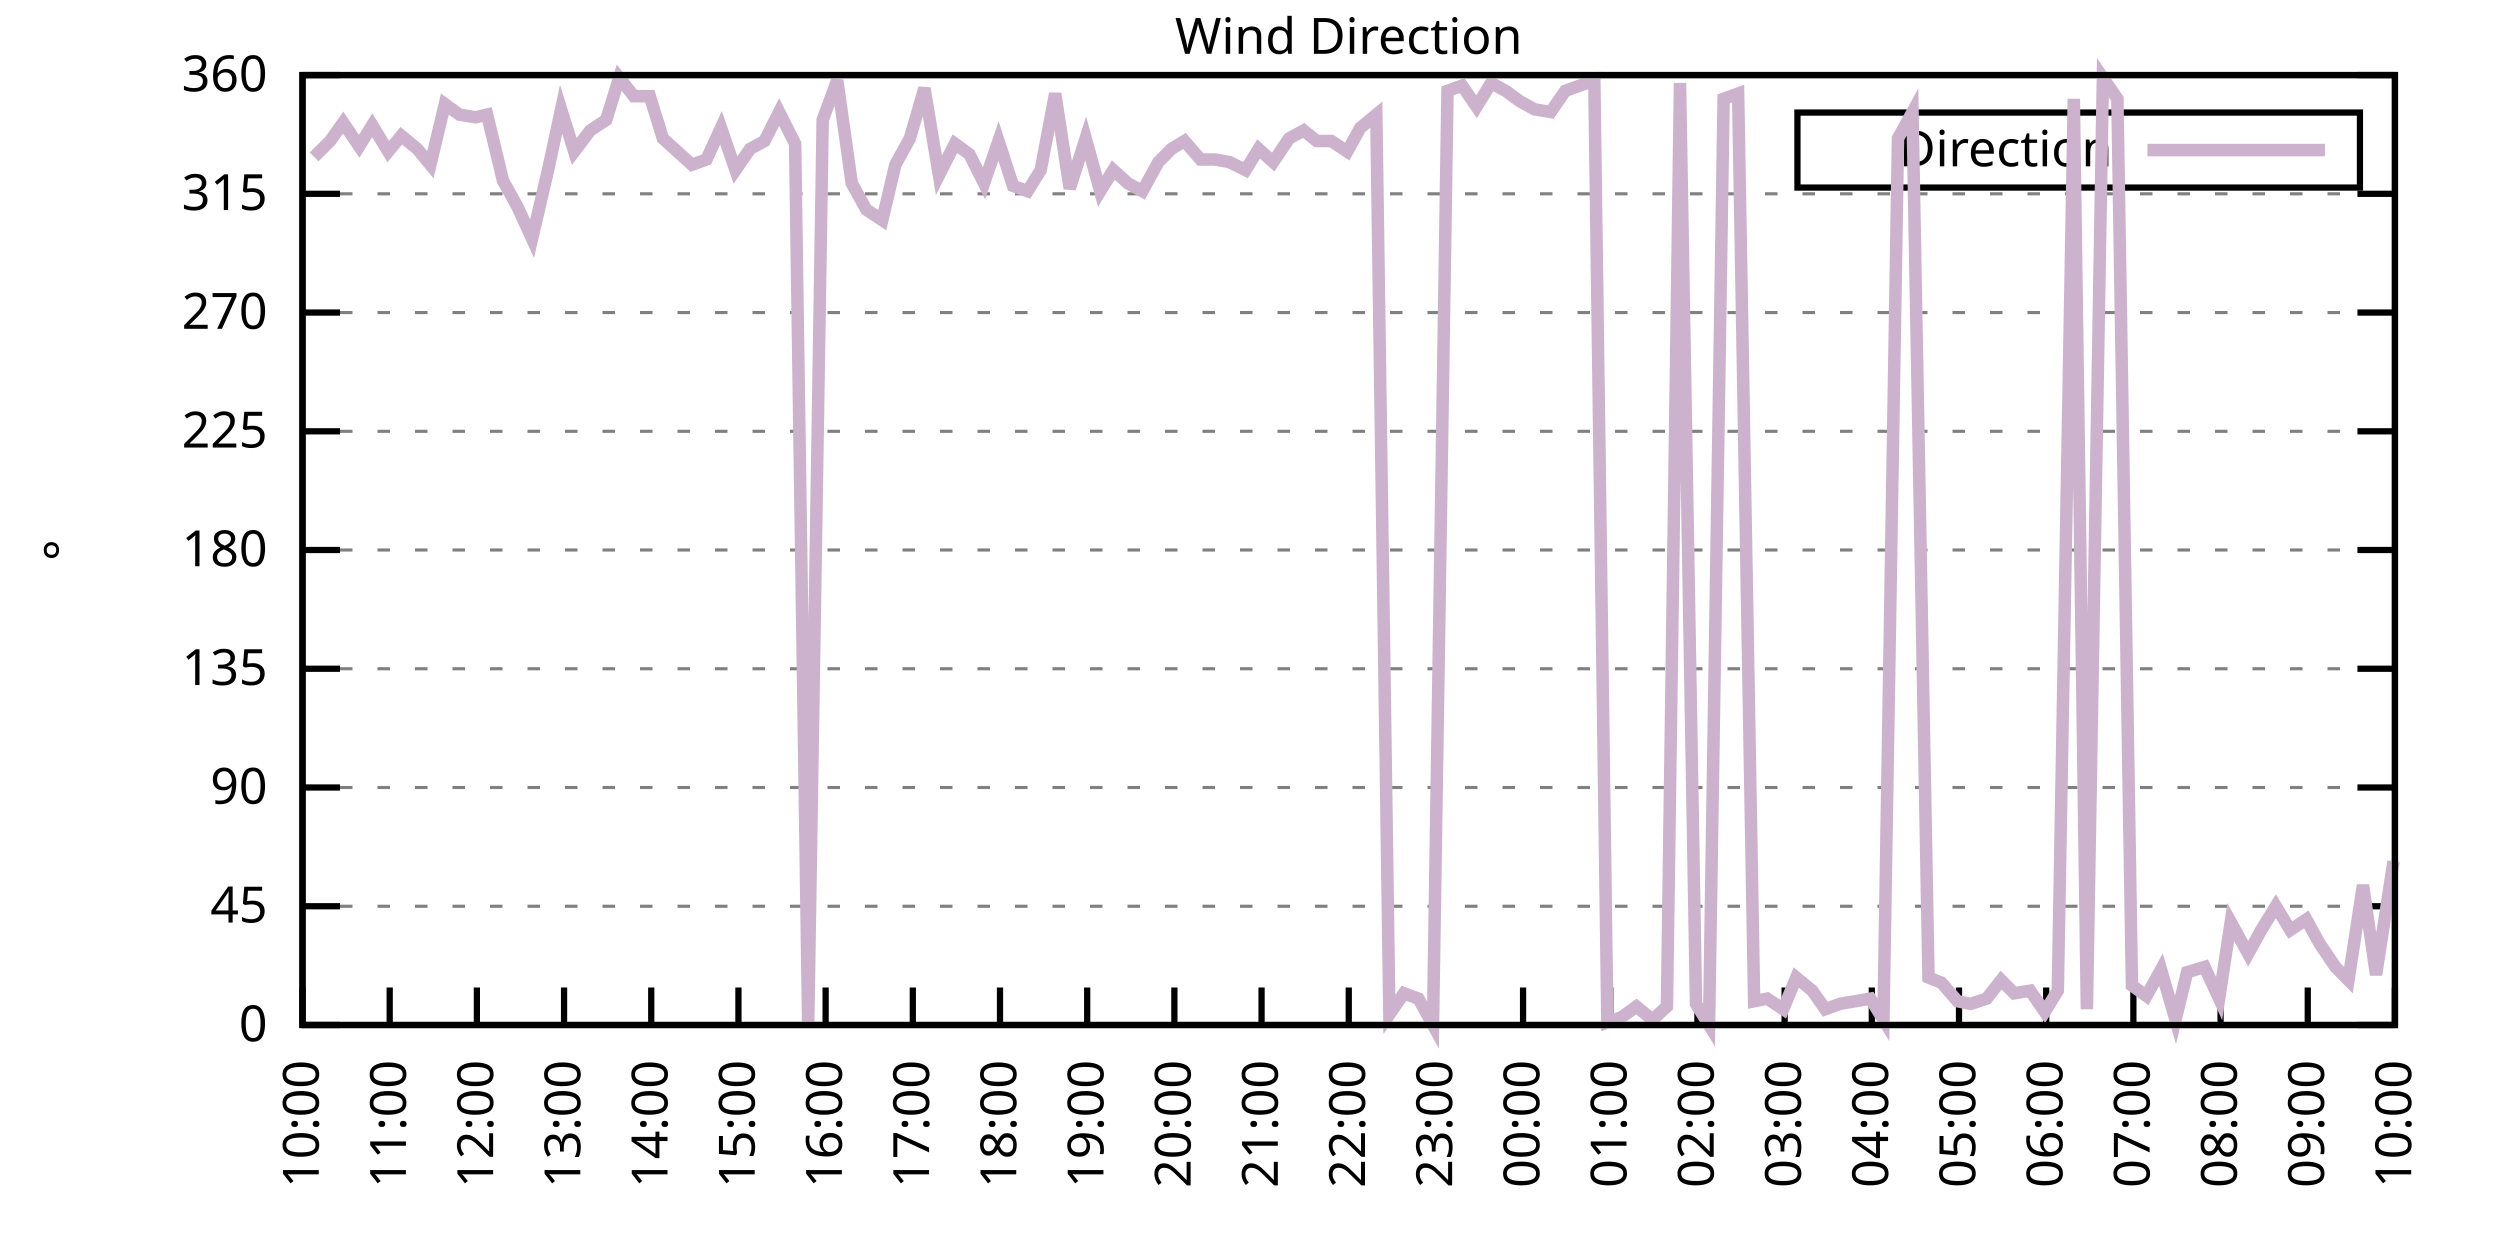
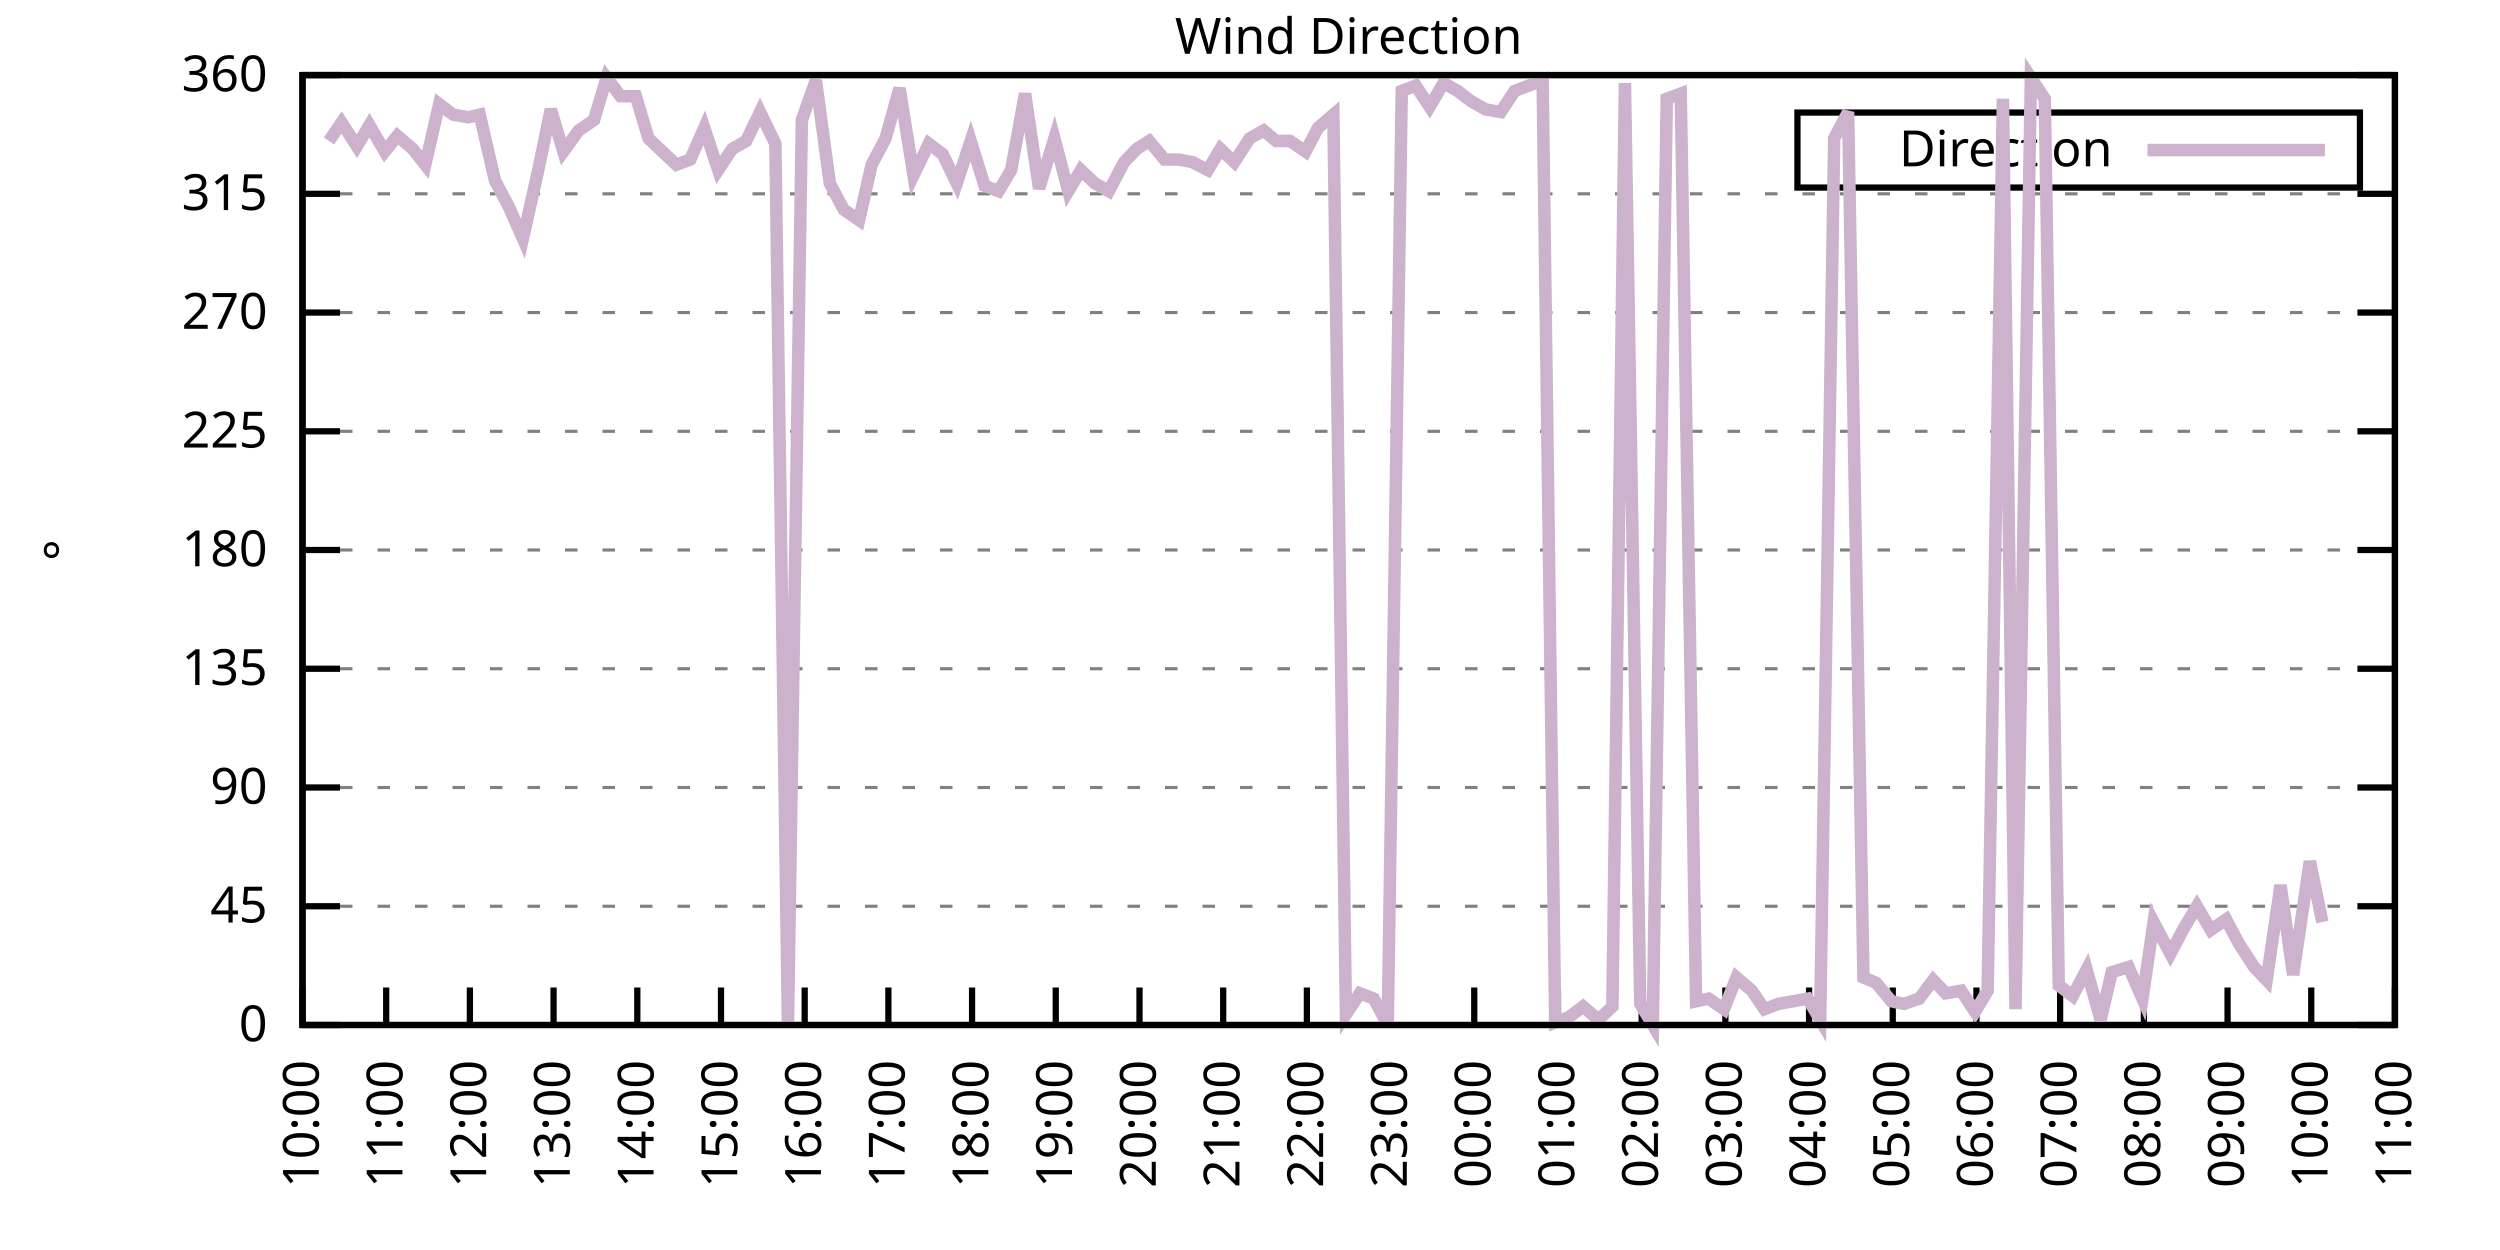
<svg xmlns="http://www.w3.org/2000/svg" xmlns:xlink="http://www.w3.org/1999/xlink" width="400" height="200" viewBox="0 0 400 200">
  <g id="gnuplot_canvas">
    <rect x="0" y="0" width="400" height="200" fill="none" />
    <defs>
      <circle id="gpDot" r="0.5" stroke-width="0.5" stroke="currentColor" />
      <path id="gpPt0" stroke-width="0.333" stroke="currentColor" d="M-1,0 h2 M0,-1 v2" />
      <path id="gpPt1" stroke-width="0.333" stroke="currentColor" d="M-1,-1 L1,1 M1,-1 L-1,1" />
      <path id="gpPt2" stroke-width="0.333" stroke="currentColor" d="M-1,0 L1,0 M0,-1 L0,1 M-1,-1 L1,1 M-1,1 L1,-1" />
      <rect id="gpPt3" stroke-width="0.333" stroke="currentColor" x="-1" y="-1" width="2" height="2" />
      <rect id="gpPt4" stroke-width="0.333" stroke="currentColor" fill="currentColor" x="-1" y="-1" width="2" height="2" />
      <circle id="gpPt5" stroke-width="0.333" stroke="currentColor" cx="0" cy="0" r="1" />
      <use xlink:href="#gpPt5" id="gpPt6" fill="currentColor" stroke="none" />
      <path id="gpPt7" stroke-width="0.333" stroke="currentColor" d="M0,-1.33 L-1.33,0.67 L1.33,0.67 z" />
      <use xlink:href="#gpPt7" id="gpPt8" fill="currentColor" stroke="none" />
      <use xlink:href="#gpPt7" id="gpPt9" stroke="currentColor" transform="rotate(180)" />
      <use xlink:href="#gpPt9" id="gpPt10" fill="currentColor" stroke="none" />
      <use xlink:href="#gpPt3" id="gpPt11" stroke="currentColor" transform="rotate(45)" />
      <use xlink:href="#gpPt11" id="gpPt12" fill="currentColor" stroke="none" />
      <path id="gpPt13" stroke-width="0.333" stroke="currentColor" d="M0,1.330 L1.265,0.411 L0.782,-1.067 L-0.782,-1.076 L-1.265,0.411 z" />
      <use xlink:href="#gpPt13" id="gpPt14" fill="currentColor" stroke="none" />
      <filter id="textbox" filterUnits="objectBoundingBox" x="0" y="0" height="1" width="1">
        <feFlood flood-color="white" flood-opacity="1" result="bgnd" />
        <feComposite in="SourceGraphic" in2="bgnd" operator="atop" />
      </filter>
      <filter id="greybox" filterUnits="objectBoundingBox" x="0" y="0" height="1" width="1">
        <feFlood flood-color="lightgrey" flood-opacity="1" result="grey" />
        <feComposite in="SourceGraphic" in2="grey" operator="atop" />
      </filter>
    </defs>
    <g fill="none" color="white" stroke="currentColor" stroke-width="1.00" stroke-linecap="butt" stroke-linejoin="miter">
</g>
    <g fill="none" color="black" stroke="currentColor" stroke-width="1.00" stroke-linecap="butt" stroke-linejoin="miter">
      <g stroke="none" shape-rendering="crispEdges">
        <polygon fill="rgb(255, 255, 255)" points="48.40,164.00 383.18,164.00 383.18,12.02 48.40,12.02 " />
      </g>
    </g>
    <g fill="none" color="black" stroke="currentColor" stroke-width="1.00" stroke-linecap="butt" stroke-linejoin="miter">
</g>
    <g fill="none" color="black" stroke="black" stroke-width="0.50" stroke-linecap="butt" stroke-linejoin="miter">
</g>
    <g fill="none" color="gray" stroke="currentColor" stroke-width="0.50" stroke-linecap="butt" stroke-linejoin="miter">
      <path stroke="gray" stroke-dasharray="2,4" class="gridline" d="M48.40,164.00 L383.19,164.00  " />
    </g>
    <g fill="none" color="gray" stroke="gray" stroke-width="1.00" stroke-linecap="butt" stroke-linejoin="miter">
</g>
    <g fill="none" color="black" stroke="currentColor" stroke-width="1.00" stroke-linecap="butt" stroke-linejoin="miter">
      <path stroke="black" d="M48.40,164.00 L54.40,164.00 M383.19,164.00 L377.19,164.00  " />
      <g transform="translate(42.80,166.60)" stroke="none" fill="black" font-family="Sans" font-size="8.00" text-anchor="end">
        <text>
          <tspan font-family="Sans"> 0</tspan>
        </text>
      </g>
    </g>
    <g fill="none" color="black" stroke="currentColor" stroke-width="1.00" stroke-linecap="butt" stroke-linejoin="miter">
</g>
    <g fill="none" color="black" stroke="black" stroke-width="0.50" stroke-linecap="butt" stroke-linejoin="miter">
</g>
    <g fill="none" color="gray" stroke="currentColor" stroke-width="0.50" stroke-linecap="butt" stroke-linejoin="miter">
      <path stroke="gray" stroke-dasharray="2,4" class="gridline" d="M48.40,145.00 L383.19,145.00  " />
    </g>
    <g fill="none" color="gray" stroke="gray" stroke-width="1.00" stroke-linecap="butt" stroke-linejoin="miter">
</g>
    <g fill="none" color="black" stroke="currentColor" stroke-width="1.00" stroke-linecap="butt" stroke-linejoin="miter">
      <path stroke="black" d="M48.40,145.00 L54.40,145.00 M383.19,145.00 L377.19,145.00  " />
      <g transform="translate(42.80,147.60)" stroke="none" fill="black" font-family="Sans" font-size="8.00" text-anchor="end">
        <text>
          <tspan font-family="Sans"> 45</tspan>
        </text>
      </g>
    </g>
    <g fill="none" color="black" stroke="currentColor" stroke-width="1.00" stroke-linecap="butt" stroke-linejoin="miter">
</g>
    <g fill="none" color="black" stroke="black" stroke-width="0.50" stroke-linecap="butt" stroke-linejoin="miter">
</g>
    <g fill="none" color="gray" stroke="currentColor" stroke-width="0.50" stroke-linecap="butt" stroke-linejoin="miter">
      <path stroke="gray" stroke-dasharray="2,4" class="gridline" d="M48.40,126.00 L383.19,126.00  " />
    </g>
    <g fill="none" color="gray" stroke="gray" stroke-width="1.00" stroke-linecap="butt" stroke-linejoin="miter">
</g>
    <g fill="none" color="black" stroke="currentColor" stroke-width="1.00" stroke-linecap="butt" stroke-linejoin="miter">
      <path stroke="black" d="M48.40,126.00 L54.40,126.00 M383.19,126.00 L377.19,126.00  " />
      <g transform="translate(42.80,128.60)" stroke="none" fill="black" font-family="Sans" font-size="8.00" text-anchor="end">
        <text>
          <tspan font-family="Sans"> 90</tspan>
        </text>
      </g>
    </g>
    <g fill="none" color="black" stroke="currentColor" stroke-width="1.00" stroke-linecap="butt" stroke-linejoin="miter">
</g>
    <g fill="none" color="black" stroke="black" stroke-width="0.50" stroke-linecap="butt" stroke-linejoin="miter">
</g>
    <g fill="none" color="gray" stroke="currentColor" stroke-width="0.50" stroke-linecap="butt" stroke-linejoin="miter">
      <path stroke="gray" stroke-dasharray="2,4" class="gridline" d="M48.40,107.00 L383.19,107.00  " />
    </g>
    <g fill="none" color="gray" stroke="gray" stroke-width="1.00" stroke-linecap="butt" stroke-linejoin="miter">
</g>
    <g fill="none" color="black" stroke="currentColor" stroke-width="1.00" stroke-linecap="butt" stroke-linejoin="miter">
      <path stroke="black" d="M48.40,107.00 L54.40,107.00 M383.19,107.00 L377.19,107.00  " />
      <g transform="translate(42.80,109.60)" stroke="none" fill="black" font-family="Sans" font-size="8.00" text-anchor="end">
        <text>
          <tspan font-family="Sans"> 135</tspan>
        </text>
      </g>
    </g>
    <g fill="none" color="black" stroke="currentColor" stroke-width="1.00" stroke-linecap="butt" stroke-linejoin="miter">
</g>
    <g fill="none" color="black" stroke="black" stroke-width="0.50" stroke-linecap="butt" stroke-linejoin="miter">
</g>
    <g fill="none" color="gray" stroke="currentColor" stroke-width="0.50" stroke-linecap="butt" stroke-linejoin="miter">
      <path stroke="gray" stroke-dasharray="2,4" class="gridline" d="M48.40,88.00 L383.19,88.00  " />
    </g>
    <g fill="none" color="gray" stroke="gray" stroke-width="1.00" stroke-linecap="butt" stroke-linejoin="miter">
</g>
    <g fill="none" color="black" stroke="currentColor" stroke-width="1.00" stroke-linecap="butt" stroke-linejoin="miter">
      <path stroke="black" d="M48.40,88.00 L54.40,88.00 M383.19,88.00 L377.19,88.00  " />
      <g transform="translate(42.80,90.60)" stroke="none" fill="black" font-family="Sans" font-size="8.00" text-anchor="end">
        <text>
          <tspan font-family="Sans"> 180</tspan>
        </text>
      </g>
    </g>
    <g fill="none" color="black" stroke="currentColor" stroke-width="1.00" stroke-linecap="butt" stroke-linejoin="miter">
</g>
    <g fill="none" color="black" stroke="black" stroke-width="0.50" stroke-linecap="butt" stroke-linejoin="miter">
</g>
    <g fill="none" color="gray" stroke="currentColor" stroke-width="0.50" stroke-linecap="butt" stroke-linejoin="miter">
      <path stroke="gray" stroke-dasharray="2,4" class="gridline" d="M48.40,69.01 L383.19,69.01  " />
    </g>
    <g fill="none" color="gray" stroke="gray" stroke-width="1.00" stroke-linecap="butt" stroke-linejoin="miter">
</g>
    <g fill="none" color="black" stroke="currentColor" stroke-width="1.00" stroke-linecap="butt" stroke-linejoin="miter">
      <path stroke="black" d="M48.40,69.01 L54.40,69.01 M383.19,69.01 L377.19,69.01  " />
      <g transform="translate(42.80,71.61)" stroke="none" fill="black" font-family="Sans" font-size="8.00" text-anchor="end">
        <text>
          <tspan font-family="Sans"> 225</tspan>
        </text>
      </g>
    </g>
    <g fill="none" color="black" stroke="currentColor" stroke-width="1.00" stroke-linecap="butt" stroke-linejoin="miter">
</g>
    <g fill="none" color="black" stroke="black" stroke-width="0.50" stroke-linecap="butt" stroke-linejoin="miter">
</g>
    <g fill="none" color="gray" stroke="currentColor" stroke-width="0.50" stroke-linecap="butt" stroke-linejoin="miter">
      <path stroke="gray" stroke-dasharray="2,4" class="gridline" d="M48.40,50.01 L383.19,50.01  " />
    </g>
    <g fill="none" color="gray" stroke="gray" stroke-width="1.00" stroke-linecap="butt" stroke-linejoin="miter">
</g>
    <g fill="none" color="black" stroke="currentColor" stroke-width="1.00" stroke-linecap="butt" stroke-linejoin="miter">
      <path stroke="black" d="M48.40,50.01 L54.40,50.01 M383.19,50.01 L377.19,50.01  " />
      <g transform="translate(42.80,52.61)" stroke="none" fill="black" font-family="Sans" font-size="8.00" text-anchor="end">
        <text>
          <tspan font-family="Sans"> 270</tspan>
        </text>
      </g>
    </g>
    <g fill="none" color="black" stroke="currentColor" stroke-width="1.00" stroke-linecap="butt" stroke-linejoin="miter">
</g>
    <g fill="none" color="black" stroke="black" stroke-width="0.50" stroke-linecap="butt" stroke-linejoin="miter">
</g>
    <g fill="none" color="gray" stroke="currentColor" stroke-width="0.50" stroke-linecap="butt" stroke-linejoin="miter">
      <path stroke="gray" stroke-dasharray="2,4" class="gridline" d="M48.40,31.01 L383.19,31.01  " />
    </g>
    <g fill="none" color="gray" stroke="gray" stroke-width="1.00" stroke-linecap="butt" stroke-linejoin="miter">
</g>
    <g fill="none" color="black" stroke="currentColor" stroke-width="1.00" stroke-linecap="butt" stroke-linejoin="miter">
      <path stroke="black" d="M48.40,31.01 L54.40,31.01 M383.19,31.01 L377.19,31.01  " />
      <g transform="translate(42.80,33.61)" stroke="none" fill="black" font-family="Sans" font-size="8.00" text-anchor="end">
        <text>
          <tspan font-family="Sans"> 315</tspan>
        </text>
      </g>
    </g>
    <g fill="none" color="black" stroke="currentColor" stroke-width="1.00" stroke-linecap="butt" stroke-linejoin="miter">
</g>
    <g fill="none" color="black" stroke="black" stroke-width="0.50" stroke-linecap="butt" stroke-linejoin="miter">
</g>
    <g fill="none" color="gray" stroke="currentColor" stroke-width="0.50" stroke-linecap="butt" stroke-linejoin="miter">
      <path stroke="gray" stroke-dasharray="2,4" class="gridline" d="M48.40,12.01 L383.19,12.01  " />
    </g>
    <g fill="none" color="gray" stroke="gray" stroke-width="1.00" stroke-linecap="butt" stroke-linejoin="miter">
</g>
    <g fill="none" color="black" stroke="currentColor" stroke-width="1.00" stroke-linecap="butt" stroke-linejoin="miter">
      <path stroke="black" d="M48.40,12.01 L54.40,12.01 M383.19,12.01 L377.19,12.01  " />
      <g transform="translate(42.80,14.61)" stroke="none" fill="black" font-family="Sans" font-size="8.00" text-anchor="end">
        <text>
          <tspan font-family="Sans"> 360</tspan>
        </text>
      </g>
    </g>
    <g fill="none" color="black" stroke="currentColor" stroke-width="1.00" stroke-linecap="butt" stroke-linejoin="miter">
      <path stroke="black" d="M48.40,164.00 L48.40,158.00  " />
      <g transform="translate(51.00,169.60) rotate(270.00)" stroke="none" fill="black" font-family="Sans" font-size="8.00" text-anchor="end">
        <text>
          <tspan font-family="Sans">10:00</tspan>
        </text>
      </g>
    </g>
    <g fill="none" color="black" stroke="currentColor" stroke-width="1.00" stroke-linecap="butt" stroke-linejoin="miter">
-       <path stroke="black" d="M62.35,164.00 L62.35,158.00  " />
-       <g transform="translate(64.95,169.60) rotate(270.00)" stroke="none" fill="black" font-family="Sans" font-size="8.00" text-anchor="end">
+       <path stroke="black" d="M61.79,164.00 L61.79,158.00  " />
+       <g transform="translate(64.39,169.60) rotate(270.00)" stroke="none" fill="black" font-family="Sans" font-size="8.00" text-anchor="end">
        <text>
          <tspan font-family="Sans">11:00</tspan>
        </text>
      </g>
    </g>
    <g fill="none" color="black" stroke="currentColor" stroke-width="1.00" stroke-linecap="butt" stroke-linejoin="miter">
-       <path stroke="black" d="M76.30,164.00 L76.30,158.00  " />
-       <g transform="translate(78.90,169.60) rotate(270.00)" stroke="none" fill="black" font-family="Sans" font-size="8.00" text-anchor="end">
+       <path stroke="black" d="M75.18,164.00 L75.18,158.00  " />
+       <g transform="translate(77.78,169.60) rotate(270.00)" stroke="none" fill="black" font-family="Sans" font-size="8.00" text-anchor="end">
        <text>
          <tspan font-family="Sans">12:00</tspan>
        </text>
      </g>
    </g>
    <g fill="none" color="black" stroke="currentColor" stroke-width="1.00" stroke-linecap="butt" stroke-linejoin="miter">
-       <path stroke="black" d="M90.25,164.00 L90.25,158.00  " />
-       <g transform="translate(92.85,169.60) rotate(270.00)" stroke="none" fill="black" font-family="Sans" font-size="8.00" text-anchor="end">
+       <path stroke="black" d="M88.57,164.00 L88.57,158.00  " />
+       <g transform="translate(91.17,169.60) rotate(270.00)" stroke="none" fill="black" font-family="Sans" font-size="8.00" text-anchor="end">
        <text>
          <tspan font-family="Sans">13:00</tspan>
        </text>
      </g>
    </g>
    <g fill="none" color="black" stroke="currentColor" stroke-width="1.00" stroke-linecap="butt" stroke-linejoin="miter">
-       <path stroke="black" d="M104.20,164.00 L104.20,158.00  " />
-       <g transform="translate(106.80,169.60) rotate(270.00)" stroke="none" fill="black" font-family="Sans" font-size="8.00" text-anchor="end">
+       <path stroke="black" d="M101.97,164.00 L101.97,158.00  " />
+       <g transform="translate(104.57,169.60) rotate(270.00)" stroke="none" fill="black" font-family="Sans" font-size="8.00" text-anchor="end">
        <text>
          <tspan font-family="Sans">14:00</tspan>
        </text>
      </g>
    </g>
    <g fill="none" color="black" stroke="currentColor" stroke-width="1.00" stroke-linecap="butt" stroke-linejoin="miter">
-       <path stroke="black" d="M118.15,164.00 L118.15,158.00  " />
-       <g transform="translate(120.75,169.60) rotate(270.00)" stroke="none" fill="black" font-family="Sans" font-size="8.00" text-anchor="end">
+       <path stroke="black" d="M115.36,164.00 L115.36,158.00  " />
+       <g transform="translate(117.96,169.60) rotate(270.00)" stroke="none" fill="black" font-family="Sans" font-size="8.00" text-anchor="end">
        <text>
          <tspan font-family="Sans">15:00</tspan>
        </text>
      </g>
    </g>
    <g fill="none" color="black" stroke="currentColor" stroke-width="1.00" stroke-linecap="butt" stroke-linejoin="miter">
-       <path stroke="black" d="M132.10,164.00 L132.10,158.00  " />
-       <g transform="translate(134.70,169.60) rotate(270.00)" stroke="none" fill="black" font-family="Sans" font-size="8.00" text-anchor="end">
+       <path stroke="black" d="M128.75,164.00 L128.75,158.00  " />
+       <g transform="translate(131.35,169.60) rotate(270.00)" stroke="none" fill="black" font-family="Sans" font-size="8.00" text-anchor="end">
        <text>
          <tspan font-family="Sans">16:00</tspan>
        </text>
      </g>
    </g>
    <g fill="none" color="black" stroke="currentColor" stroke-width="1.00" stroke-linecap="butt" stroke-linejoin="miter">
-       <path stroke="black" d="M146.05,164.00 L146.05,158.00  " />
-       <g transform="translate(148.65,169.60) rotate(270.00)" stroke="none" fill="black" font-family="Sans" font-size="8.00" text-anchor="end">
+       <path stroke="black" d="M142.14,164.00 L142.14,158.00  " />
+       <g transform="translate(144.74,169.60) rotate(270.00)" stroke="none" fill="black" font-family="Sans" font-size="8.00" text-anchor="end">
        <text>
          <tspan font-family="Sans">17:00</tspan>
        </text>
      </g>
    </g>
    <g fill="none" color="black" stroke="currentColor" stroke-width="1.00" stroke-linecap="butt" stroke-linejoin="miter">
-       <path stroke="black" d="M160.00,164.00 L160.00,158.00  " />
-       <g transform="translate(162.60,169.60) rotate(270.00)" stroke="none" fill="black" font-family="Sans" font-size="8.00" text-anchor="end">
+       <path stroke="black" d="M155.53,164.00 L155.53,158.00  " />
+       <g transform="translate(158.13,169.60) rotate(270.00)" stroke="none" fill="black" font-family="Sans" font-size="8.00" text-anchor="end">
        <text>
          <tspan font-family="Sans">18:00</tspan>
        </text>
      </g>
    </g>
    <g fill="none" color="black" stroke="currentColor" stroke-width="1.00" stroke-linecap="butt" stroke-linejoin="miter">
-       <path stroke="black" d="M173.95,164.00 L173.95,158.00  " />
-       <g transform="translate(176.55,169.60) rotate(270.00)" stroke="none" fill="black" font-family="Sans" font-size="8.00" text-anchor="end">
+       <path stroke="black" d="M168.92,164.00 L168.92,158.00  " />
+       <g transform="translate(171.52,169.60) rotate(270.00)" stroke="none" fill="black" font-family="Sans" font-size="8.00" text-anchor="end">
        <text>
          <tspan font-family="Sans">19:00</tspan>
        </text>
      </g>
    </g>
    <g fill="none" color="black" stroke="currentColor" stroke-width="1.00" stroke-linecap="butt" stroke-linejoin="miter">
-       <path stroke="black" d="M187.90,164.00 L187.90,158.00  " />
-       <g transform="translate(190.50,169.60) rotate(270.00)" stroke="none" fill="black" font-family="Sans" font-size="8.00" text-anchor="end">
+       <path stroke="black" d="M182.32,164.00 L182.32,158.00  " />
+       <g transform="translate(184.92,169.60) rotate(270.00)" stroke="none" fill="black" font-family="Sans" font-size="8.00" text-anchor="end">
        <text>
          <tspan font-family="Sans">20:00</tspan>
        </text>
      </g>
    </g>
    <g fill="none" color="black" stroke="currentColor" stroke-width="1.00" stroke-linecap="butt" stroke-linejoin="miter">
-       <path stroke="black" d="M201.85,164.00 L201.85,158.00  " />
-       <g transform="translate(204.45,169.60) rotate(270.00)" stroke="none" fill="black" font-family="Sans" font-size="8.00" text-anchor="end">
+       <path stroke="black" d="M195.71,164.00 L195.71,158.00  " />
+       <g transform="translate(198.31,169.60) rotate(270.00)" stroke="none" fill="black" font-family="Sans" font-size="8.00" text-anchor="end">
        <text>
          <tspan font-family="Sans">21:00</tspan>
        </text>
      </g>
    </g>
    <g fill="none" color="black" stroke="currentColor" stroke-width="1.00" stroke-linecap="butt" stroke-linejoin="miter">
-       <path stroke="black" d="M215.80,164.00 L215.80,158.00  " />
-       <g transform="translate(218.40,169.60) rotate(270.00)" stroke="none" fill="black" font-family="Sans" font-size="8.00" text-anchor="end">
+       <path stroke="black" d="M209.10,164.00 L209.10,158.00  " />
+       <g transform="translate(211.70,169.60) rotate(270.00)" stroke="none" fill="black" font-family="Sans" font-size="8.00" text-anchor="end">
        <text>
          <tspan font-family="Sans">22:00</tspan>
        </text>
      </g>
    </g>
    <g fill="none" color="black" stroke="currentColor" stroke-width="1.00" stroke-linecap="butt" stroke-linejoin="miter">
-       <path stroke="black" d="M229.74,164.00 L229.74,158.00  " />
-       <g transform="translate(232.34,169.60) rotate(270.00)" stroke="none" fill="black" font-family="Sans" font-size="8.00" text-anchor="end">
+       <path stroke="black" d="M222.49,164.00 L222.49,158.00  " />
+       <g transform="translate(225.09,169.60) rotate(270.00)" stroke="none" fill="black" font-family="Sans" font-size="8.00" text-anchor="end">
        <text>
          <tspan font-family="Sans">23:00</tspan>
        </text>
      </g>
    </g>
    <g fill="none" color="black" stroke="currentColor" stroke-width="1.00" stroke-linecap="butt" stroke-linejoin="miter">
-       <path stroke="black" d="M243.69,164.00 L243.69,158.00  " />
-       <g transform="translate(246.29,169.60) rotate(270.00)" stroke="none" fill="black" font-family="Sans" font-size="8.00" text-anchor="end">
+       <path stroke="black" d="M235.88,164.00 L235.88,158.00  " />
+       <g transform="translate(238.48,169.60) rotate(270.00)" stroke="none" fill="black" font-family="Sans" font-size="8.00" text-anchor="end">
        <text>
          <tspan font-family="Sans">00:00</tspan>
        </text>
      </g>
    </g>
    <g fill="none" color="black" stroke="currentColor" stroke-width="1.00" stroke-linecap="butt" stroke-linejoin="miter">
-       <path stroke="black" d="M257.64,164.00 L257.64,158.00  " />
-       <g transform="translate(260.24,169.60) rotate(270.00)" stroke="none" fill="black" font-family="Sans" font-size="8.00" text-anchor="end">
+       <path stroke="black" d="M249.27,164.00 L249.27,158.00  " />
+       <g transform="translate(251.87,169.60) rotate(270.00)" stroke="none" fill="black" font-family="Sans" font-size="8.00" text-anchor="end">
        <text>
          <tspan font-family="Sans">01:00</tspan>
        </text>
      </g>
    </g>
    <g fill="none" color="black" stroke="currentColor" stroke-width="1.00" stroke-linecap="butt" stroke-linejoin="miter">
-       <path stroke="black" d="M271.59,164.00 L271.59,158.00  " />
-       <g transform="translate(274.19,169.60) rotate(270.00)" stroke="none" fill="black" font-family="Sans" font-size="8.00" text-anchor="end">
+       <path stroke="black" d="M262.67,164.00 L262.67,158.00  " />
+       <g transform="translate(265.27,169.60) rotate(270.00)" stroke="none" fill="black" font-family="Sans" font-size="8.00" text-anchor="end">
        <text>
          <tspan font-family="Sans">02:00</tspan>
        </text>
      </g>
    </g>
    <g fill="none" color="black" stroke="currentColor" stroke-width="1.00" stroke-linecap="butt" stroke-linejoin="miter">
-       <path stroke="black" d="M285.54,164.00 L285.54,158.00  " />
-       <g transform="translate(288.14,169.60) rotate(270.00)" stroke="none" fill="black" font-family="Sans" font-size="8.00" text-anchor="end">
+       <path stroke="black" d="M276.06,164.00 L276.06,158.00  " />
+       <g transform="translate(278.66,169.60) rotate(270.00)" stroke="none" fill="black" font-family="Sans" font-size="8.00" text-anchor="end">
        <text>
          <tspan font-family="Sans">03:00</tspan>
        </text>
      </g>
    </g>
    <g fill="none" color="black" stroke="currentColor" stroke-width="1.00" stroke-linecap="butt" stroke-linejoin="miter">
-       <path stroke="black" d="M299.49,164.00 L299.49,158.00  " />
-       <g transform="translate(302.09,169.60) rotate(270.00)" stroke="none" fill="black" font-family="Sans" font-size="8.00" text-anchor="end">
+       <path stroke="black" d="M289.45,164.00 L289.45,158.00  " />
+       <g transform="translate(292.05,169.60) rotate(270.00)" stroke="none" fill="black" font-family="Sans" font-size="8.00" text-anchor="end">
        <text>
          <tspan font-family="Sans">04:00</tspan>
        </text>
      </g>
    </g>
    <g fill="none" color="black" stroke="currentColor" stroke-width="1.00" stroke-linecap="butt" stroke-linejoin="miter">
-       <path stroke="black" d="M313.44,164.00 L313.44,158.00  " />
-       <g transform="translate(316.04,169.60) rotate(270.00)" stroke="none" fill="black" font-family="Sans" font-size="8.00" text-anchor="end">
+       <path stroke="black" d="M302.84,164.00 L302.84,158.00  " />
+       <g transform="translate(305.44,169.60) rotate(270.00)" stroke="none" fill="black" font-family="Sans" font-size="8.00" text-anchor="end">
        <text>
          <tspan font-family="Sans">05:00</tspan>
        </text>
      </g>
    </g>
    <g fill="none" color="black" stroke="currentColor" stroke-width="1.00" stroke-linecap="butt" stroke-linejoin="miter">
-       <path stroke="black" d="M327.39,164.00 L327.39,158.00  " />
-       <g transform="translate(329.99,169.60) rotate(270.00)" stroke="none" fill="black" font-family="Sans" font-size="8.00" text-anchor="end">
+       <path stroke="black" d="M316.23,164.00 L316.23,158.00  " />
+       <g transform="translate(318.83,169.60) rotate(270.00)" stroke="none" fill="black" font-family="Sans" font-size="8.00" text-anchor="end">
        <text>
          <tspan font-family="Sans">06:00</tspan>
        </text>
      </g>
    </g>
    <g fill="none" color="black" stroke="currentColor" stroke-width="1.00" stroke-linecap="butt" stroke-linejoin="miter">
-       <path stroke="black" d="M341.34,164.00 L341.34,158.00  " />
-       <g transform="translate(343.94,169.60) rotate(270.00)" stroke="none" fill="black" font-family="Sans" font-size="8.00" text-anchor="end">
+       <path stroke="black" d="M329.62,164.00 L329.62,158.00  " />
+       <g transform="translate(332.22,169.60) rotate(270.00)" stroke="none" fill="black" font-family="Sans" font-size="8.00" text-anchor="end">
        <text>
          <tspan font-family="Sans">07:00</tspan>
        </text>
      </g>
    </g>
    <g fill="none" color="black" stroke="currentColor" stroke-width="1.00" stroke-linecap="butt" stroke-linejoin="miter">
-       <path stroke="black" d="M355.29,164.00 L355.29,158.00  " />
-       <g transform="translate(357.89,169.60) rotate(270.00)" stroke="none" fill="black" font-family="Sans" font-size="8.00" text-anchor="end">
+       <path stroke="black" d="M343.02,164.00 L343.02,158.00  " />
+       <g transform="translate(345.62,169.60) rotate(270.00)" stroke="none" fill="black" font-family="Sans" font-size="8.00" text-anchor="end">
        <text>
          <tspan font-family="Sans">08:00</tspan>
        </text>
      </g>
    </g>
    <g fill="none" color="black" stroke="currentColor" stroke-width="1.00" stroke-linecap="butt" stroke-linejoin="miter">
-       <path stroke="black" d="M369.24,164.00 L369.24,158.00  " />
-       <g transform="translate(371.84,169.60) rotate(270.00)" stroke="none" fill="black" font-family="Sans" font-size="8.00" text-anchor="end">
+       <path stroke="black" d="M356.41,164.00 L356.41,158.00  " />
+       <g transform="translate(359.01,169.60) rotate(270.00)" stroke="none" fill="black" font-family="Sans" font-size="8.00" text-anchor="end">
        <text>
          <tspan font-family="Sans">09:00</tspan>
+         </text>
+       </g>
+     </g>
+     <g fill="none" color="black" stroke="currentColor" stroke-width="1.00" stroke-linecap="butt" stroke-linejoin="miter">
+       <path stroke="black" d="M369.80,164.00 L369.80,158.00  " />
+       <g transform="translate(372.40,169.60) rotate(270.00)" stroke="none" fill="black" font-family="Sans" font-size="8.00" text-anchor="end">
+         <text>
+           <tspan font-family="Sans">10:00</tspan>
        </text>
      </g>
    </g>
    <g fill="none" color="black" stroke="currentColor" stroke-width="1.00" stroke-linecap="butt" stroke-linejoin="miter">
      <path stroke="black" d="M383.19,164.00 L383.19,158.00  " />
      <g transform="translate(385.79,169.60) rotate(270.00)" stroke="none" fill="black" font-family="Sans" font-size="8.00" text-anchor="end">
        <text>
-           <tspan font-family="Sans">10:00</tspan>
+           <tspan font-family="Sans">11:00</tspan>
        </text>
      </g>
    </g>
    <g fill="none" color="black" stroke="currentColor" stroke-width="1.00" stroke-linecap="butt" stroke-linejoin="miter">
</g>
    <g fill="none" color="black" stroke="currentColor" stroke-width="1.00" stroke-linecap="butt" stroke-linejoin="miter">
      <path stroke="black" d="M48.40,12.01 L48.40,164.00 L383.19,164.00 L383.19,12.01 L48.40,12.01 Z  " />
    </g>
    <g fill="none" color="black" stroke="currentColor" stroke-width="1.00" stroke-linecap="butt" stroke-linejoin="miter">
</g>
    <g fill="none" color="black" stroke="currentColor" stroke-width="1.00" stroke-linecap="butt" stroke-linejoin="miter">
      <path stroke="black" d="M287.59,30.01 L287.59,18.01 L377.59,18.01 L377.59,30.01 L287.59,30.01 Z  " />
    </g>
    <g id="Wind_direction_plot_1">
      <g fill="none" color="white" stroke="black" stroke-width="2.00" stroke-linecap="butt" stroke-linejoin="miter">
</g>
      <g fill="none" color="black" stroke="currentColor" stroke-width="2.00" stroke-linecap="butt" stroke-linejoin="miter">
        <g transform="translate(337.99,26.61)" stroke="none" fill="black" font-family="Sans" font-size="8.00" text-anchor="end">
          <text>
            <tspan font-family="Sans">Direction</tspan>
          </text>
        </g>
      </g>
      <g fill="none" color="black" stroke="currentColor" stroke-width="2.00" stroke-linecap="butt" stroke-linejoin="miter">
-         <path stroke="rgb(204, 178, 204)" d="M343.59,24.01 L371.99,24.01 M50.26,25.10 L52.82,22.56 L54.91,19.61 L57.47,23.41 L59.56,20.03 L62.12,24.25   L64.21,21.72 L66.77,23.83 L68.86,26.36 L71.18,16.65 L73.51,18.34 L76.07,18.77 L77.93,18.34 L80.48,28.90   L82.81,33.12 L85.13,38.19 L87.69,27.21 L89.78,17.50 L91.88,24.25 L94.43,20.88 L96.99,19.19 L99.08,12.43   L101.41,15.39 L103.97,15.39 L106.06,22.14 L108.38,24.25 L110.71,26.36 L113.03,25.52 L115.36,20.45 L117.68,27.21   L120.01,23.83 L122.33,22.56 L124.66,17.92 L127.22,22.99 L129.31,164.00 L131.63,19.19 L133.96,12.85 L136.28,29.32   L138.61,33.54 L141.16,35.23 L143.26,26.36 L145.58,22.14 L147.91,14.12 L150.23,28.05 L152.79,22.99 L155.11,24.68   L157.44,29.32 L159.76,22.56 L162.09,29.74 L164.41,30.59 L166.51,27.21 L168.83,14.97 L171.16,30.16 L173.71,22.14   L176.04,30.59 L178.13,27.21 L180.46,29.32 L182.78,30.59 L185.34,25.94 L187.43,23.83 L189.52,22.56 L192.08,25.52   L194.41,25.52 L196.73,25.94 L199.29,27.21 L201.38,23.83 L203.71,25.94 L206.26,22.14 L208.59,20.88 L210.68,22.56   L213.01,22.56 L215.56,24.25 L217.65,20.45 L220.21,18.34 L222.30,162.31 L224.63,158.93 L226.95,159.78 L229.28,164.00   L231.60,14.54 L233.93,13.70 L236.25,17.08 L238.58,13.28 L240.90,14.54 L243.23,16.23 L245.55,17.50 L248.11,17.92   L250.44,14.54 L252.76,13.70 L255.09,12.85 L257.18,163.58 L259.50,162.73 L261.83,161.04 L264.39,163.16 L266.71,161.04   L268.80,13.28 L271.36,160.62 L273.45,164.00 L275.78,15.81 L278.10,14.97 L280.66,160.20 L282.75,159.78 L285.31,161.47   L287.40,156.40 L289.96,158.51 L292.05,161.47 L294.38,160.62 L299.26,159.78 L301.35,163.16 L303.68,22.14 L306.00,17.92   L308.56,156.40 L310.65,157.24 L313.21,160.20 L315.30,160.62 L317.86,159.78 L320.18,156.82 L322.28,158.93 L324.83,158.51   L327.16,161.89 L329.25,158.51 L331.81,15.81 L333.90,161.47 L336.46,12.43 L338.78,15.81 L341.11,157.67 L343.43,159.36   L345.76,155.13 L348.08,163.16 L349.94,155.56 L352.73,154.71 L355.06,159.78 L356.92,147.53 L359.71,152.60 L361.80,148.80   L364.13,145.00 L366.45,148.80 L369.01,147.11 L371.10,150.91 L373.66,154.71 L375.75,156.82 L378.08,141.62 L380.17,155.98   L382.96,137.82  " />
+         <path stroke="rgb(204, 178, 204)" d="M343.59,24.01 L371.99,24.01 M52.64,22.56 L54.65,19.61 L57.10,23.41 L59.11,20.03 L61.57,24.25 L63.58,21.72   L66.03,23.83 L68.04,26.36 L70.27,16.65 L72.50,18.34 L74.96,18.77 L76.75,18.34 L79.20,28.90 L81.43,33.12   L83.66,38.19 L86.12,27.21 L88.13,17.50 L90.14,24.25 L92.59,20.88 L95.05,19.19 L97.06,12.43 L99.29,15.39   L101.74,15.39 L103.75,22.14 L105.98,24.25 L108.22,26.36 L110.45,25.52 L112.68,20.45 L114.91,27.21 L117.14,23.83   L119.38,22.56 L121.61,17.92 L124.06,22.99 L126.07,164.00 L128.30,19.19 L130.54,12.85 L132.77,29.32 L135.00,33.54   L137.45,35.23 L139.46,26.36 L141.69,22.14 L143.93,14.12 L146.16,28.05 L148.61,22.99 L150.85,24.68 L153.08,29.32   L155.31,22.56 L157.54,29.74 L159.77,30.59 L161.78,27.21 L164.01,14.97 L166.25,30.16 L168.70,22.14 L170.93,30.59   L172.94,27.21 L175.17,29.32 L177.41,30.59 L179.86,25.94 L181.87,23.83 L183.88,22.56 L186.33,25.52 L188.57,25.52   L190.80,25.94 L193.25,27.21 L195.26,23.83 L197.49,25.94 L199.95,22.14 L202.18,20.88 L204.19,22.56 L206.42,22.56   L208.88,24.25 L210.88,20.45 L213.34,18.34 L215.35,162.31 L217.58,158.93 L219.81,159.78 L222.04,164.00 L224.28,14.54   L226.51,13.70 L228.74,17.08 L230.97,13.28 L233.20,14.54 L235.44,16.23 L237.67,17.50 L240.12,17.92 L242.36,14.54   L244.59,13.70 L246.82,12.85 L248.83,163.58 L251.06,162.73 L253.29,161.04 L255.75,163.16 L257.98,161.04 L259.99,13.28   L262.44,160.62 L264.45,164.00 L266.68,15.81 L268.92,14.97 L271.37,160.20 L273.38,159.78 L275.83,161.47 L277.84,156.40   L280.30,158.51 L282.31,161.47 L284.54,160.62 L289.23,159.78 L291.23,163.16 L293.47,22.14 L295.70,17.92 L298.15,156.40   L300.16,157.24 L302.62,160.20 L304.63,160.62 L307.08,159.78 L309.31,156.82 L311.32,158.93 L313.78,158.51 L316.01,161.89   L318.02,158.51 L320.47,15.81 L322.48,161.47 L324.94,12.43 L327.17,15.81 L329.40,157.67 L331.63,159.36 L333.86,155.13   L336.10,163.16 L337.88,155.56 L340.56,154.71 L342.79,159.78 L344.58,147.53 L347.26,152.60 L349.26,148.80 L351.50,145.00   L353.73,148.80 L356.18,147.11 L358.19,150.91 L360.65,154.71 L362.66,156.82 L364.89,141.62 L366.90,155.98 L369.58,137.82   L371.58,147.53  " />
      </g>
    </g>
    <g fill="none" color="black" stroke="currentColor" stroke-width="2.00" stroke-linecap="butt" stroke-linejoin="miter">
</g>
    <g fill="none" color="black" stroke="black" stroke-width="1.00" stroke-linecap="butt" stroke-linejoin="miter">
</g>
    <g fill="none" color="black" stroke="currentColor" stroke-width="1.00" stroke-linecap="butt" stroke-linejoin="miter">
      <path stroke="black" d="M48.40,12.01 L48.40,164.00 L383.19,164.00 L383.19,12.01 L48.40,12.01 Z  " />
      <g transform="translate(12.80,88.01) rotate(270.00)" stroke="none" fill="black" font-family="Sans" font-size="8.00" text-anchor="middle">
        <text>
          <tspan font-family="Sans">°</tspan>
        </text>
      </g>
    </g>
    <g fill="none" color="black" stroke="currentColor" stroke-width="1.00" stroke-linecap="butt" stroke-linejoin="miter">
</g>
    <g fill="none" color="black" stroke="currentColor" stroke-width="1.00" stroke-linecap="butt" stroke-linejoin="miter">
      <g transform="translate(215.79,8.61)" stroke="none" fill="black" font-family="Sans" font-size="8.00" text-anchor="middle">
        <text>
          <tspan font-family="Sans">Wind Direction</tspan>
        </text>
      </g>
    </g>
    <g fill="none" color="black" stroke="currentColor" stroke-width="1.00" stroke-linecap="butt" stroke-linejoin="miter">
</g>
  </g>
</svg>
